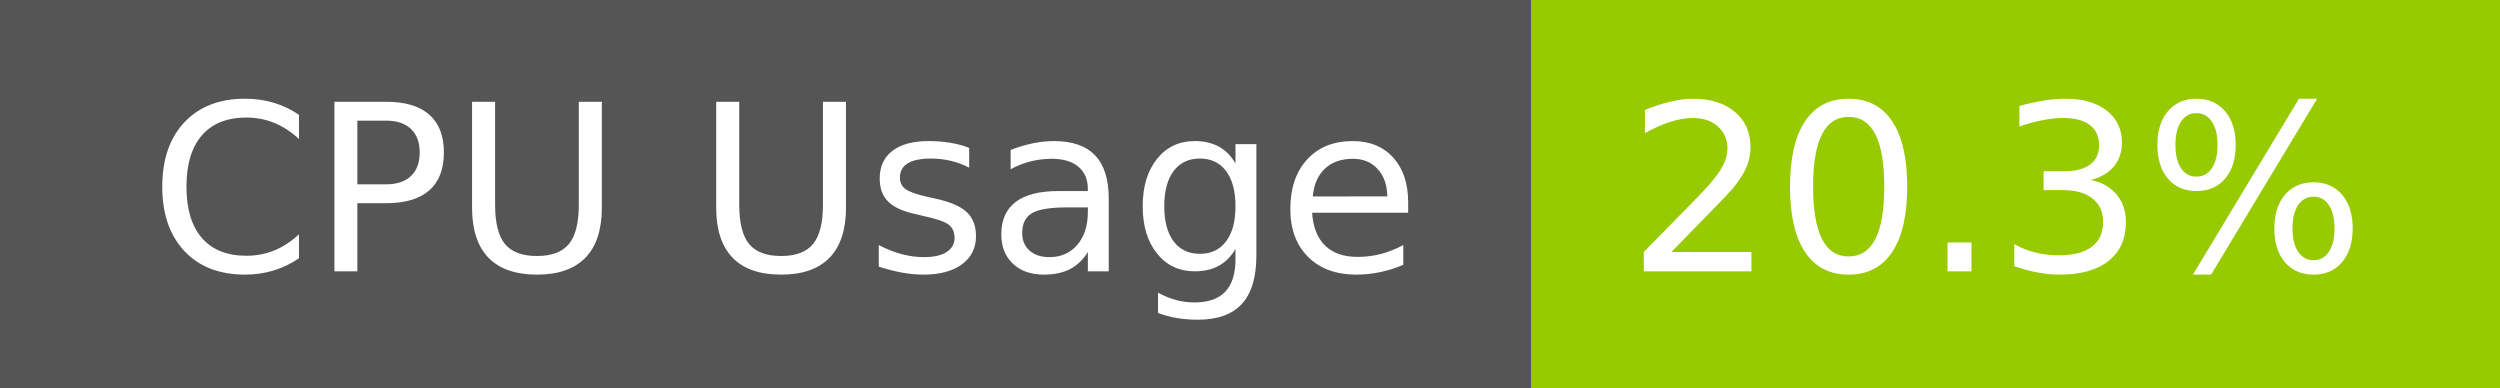
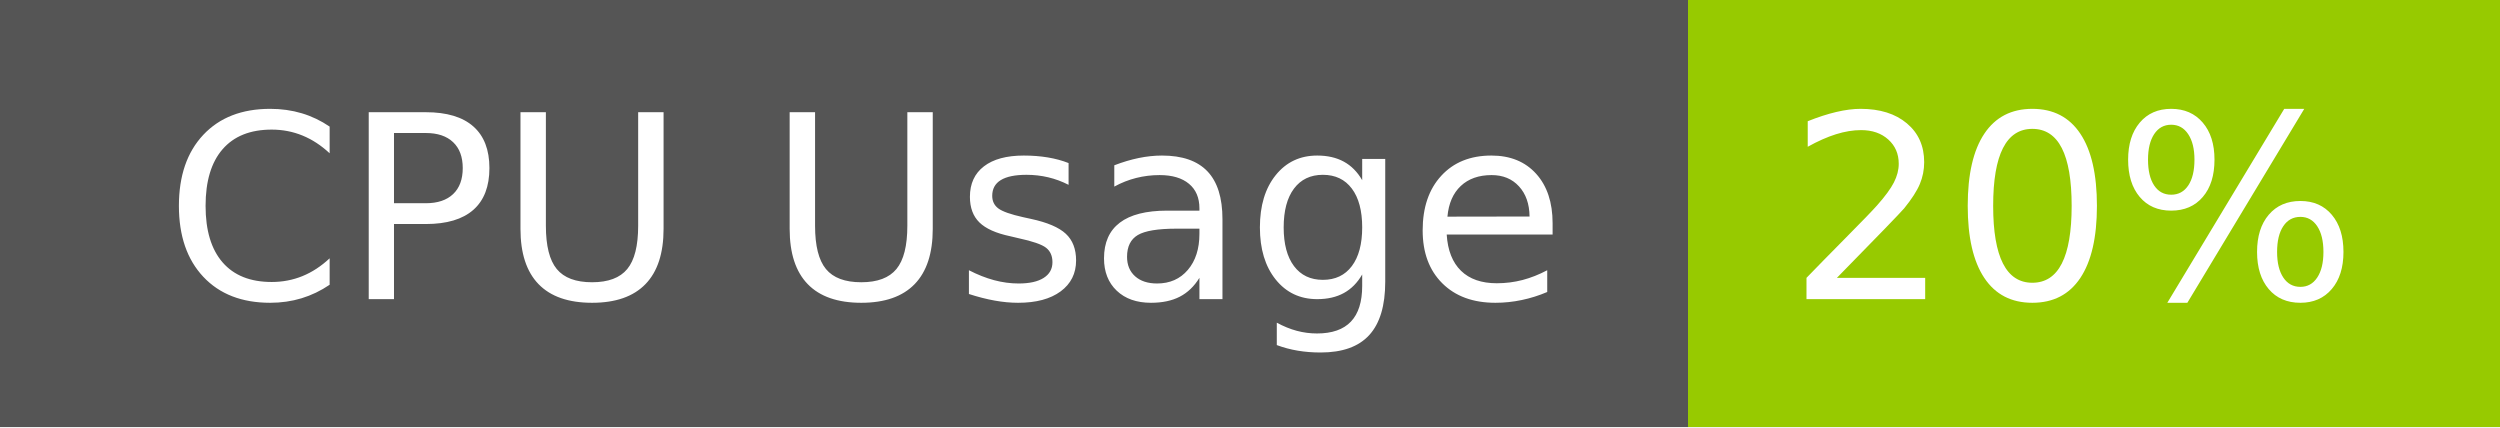
- <svg xmlns="http://www.w3.org/2000/svg" width="129" height="20" role="img" aria-label="CPU Usage: 20.3%">
+ <svg xmlns="http://www.w3.org/2000/svg" width="117" height="20" role="img" aria-label="CPU Usage: 20%">
  <g shape-rendering="crispEdges">
    <rect width="79" height="20" fill="#555" />
-     <rect x="79" width="50" height="20" fill="#97ca00" />
+     <rect x="79" width="38" height="20" fill="#97ca00" />
  </g>
  <g fill="#fff" text-anchor="middle" font-family="Verdana,Geneva,DejaVu Sans,sans-serif" text-rendering="geometricPrecision" font-size="120">
    <text x="405" y="140" transform="scale(.1)" fill="#fff" textLength="665">CPU Usage</text>
-     <text x="1030" y="140" transform="scale(.1)" fill="#fff" textLength="390">20.3%</text>
+     <text x="970" y="140" transform="scale(.1)" fill="#fff" textLength="276">20%</text>
  </g>
</svg>
